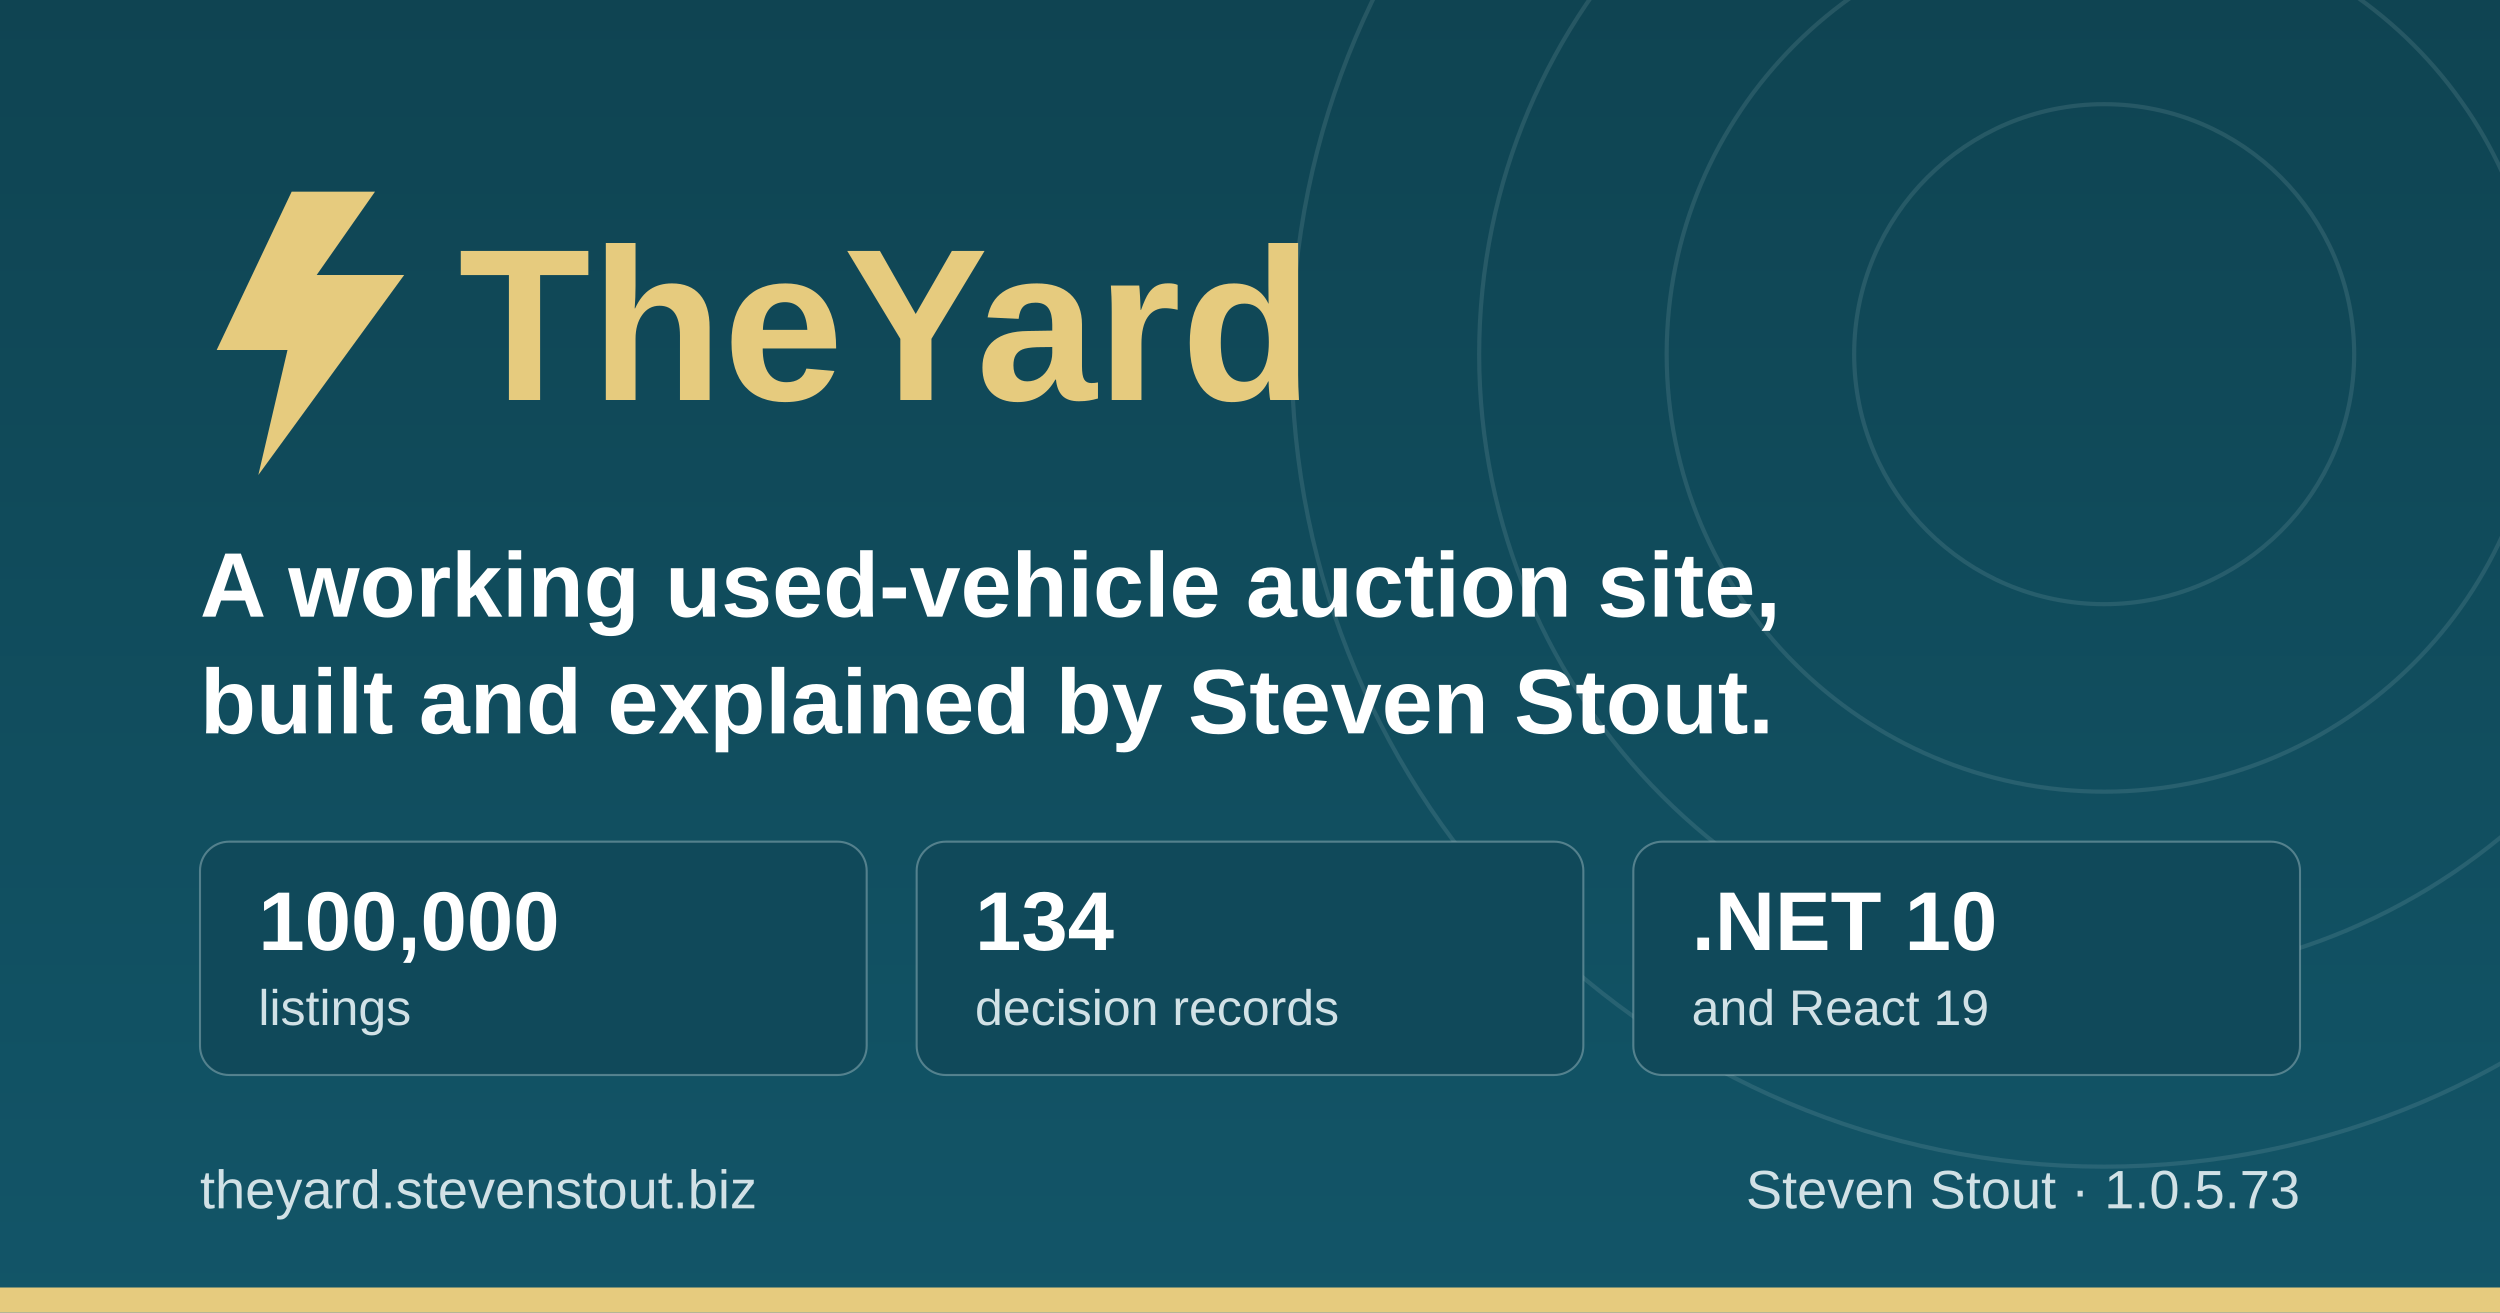
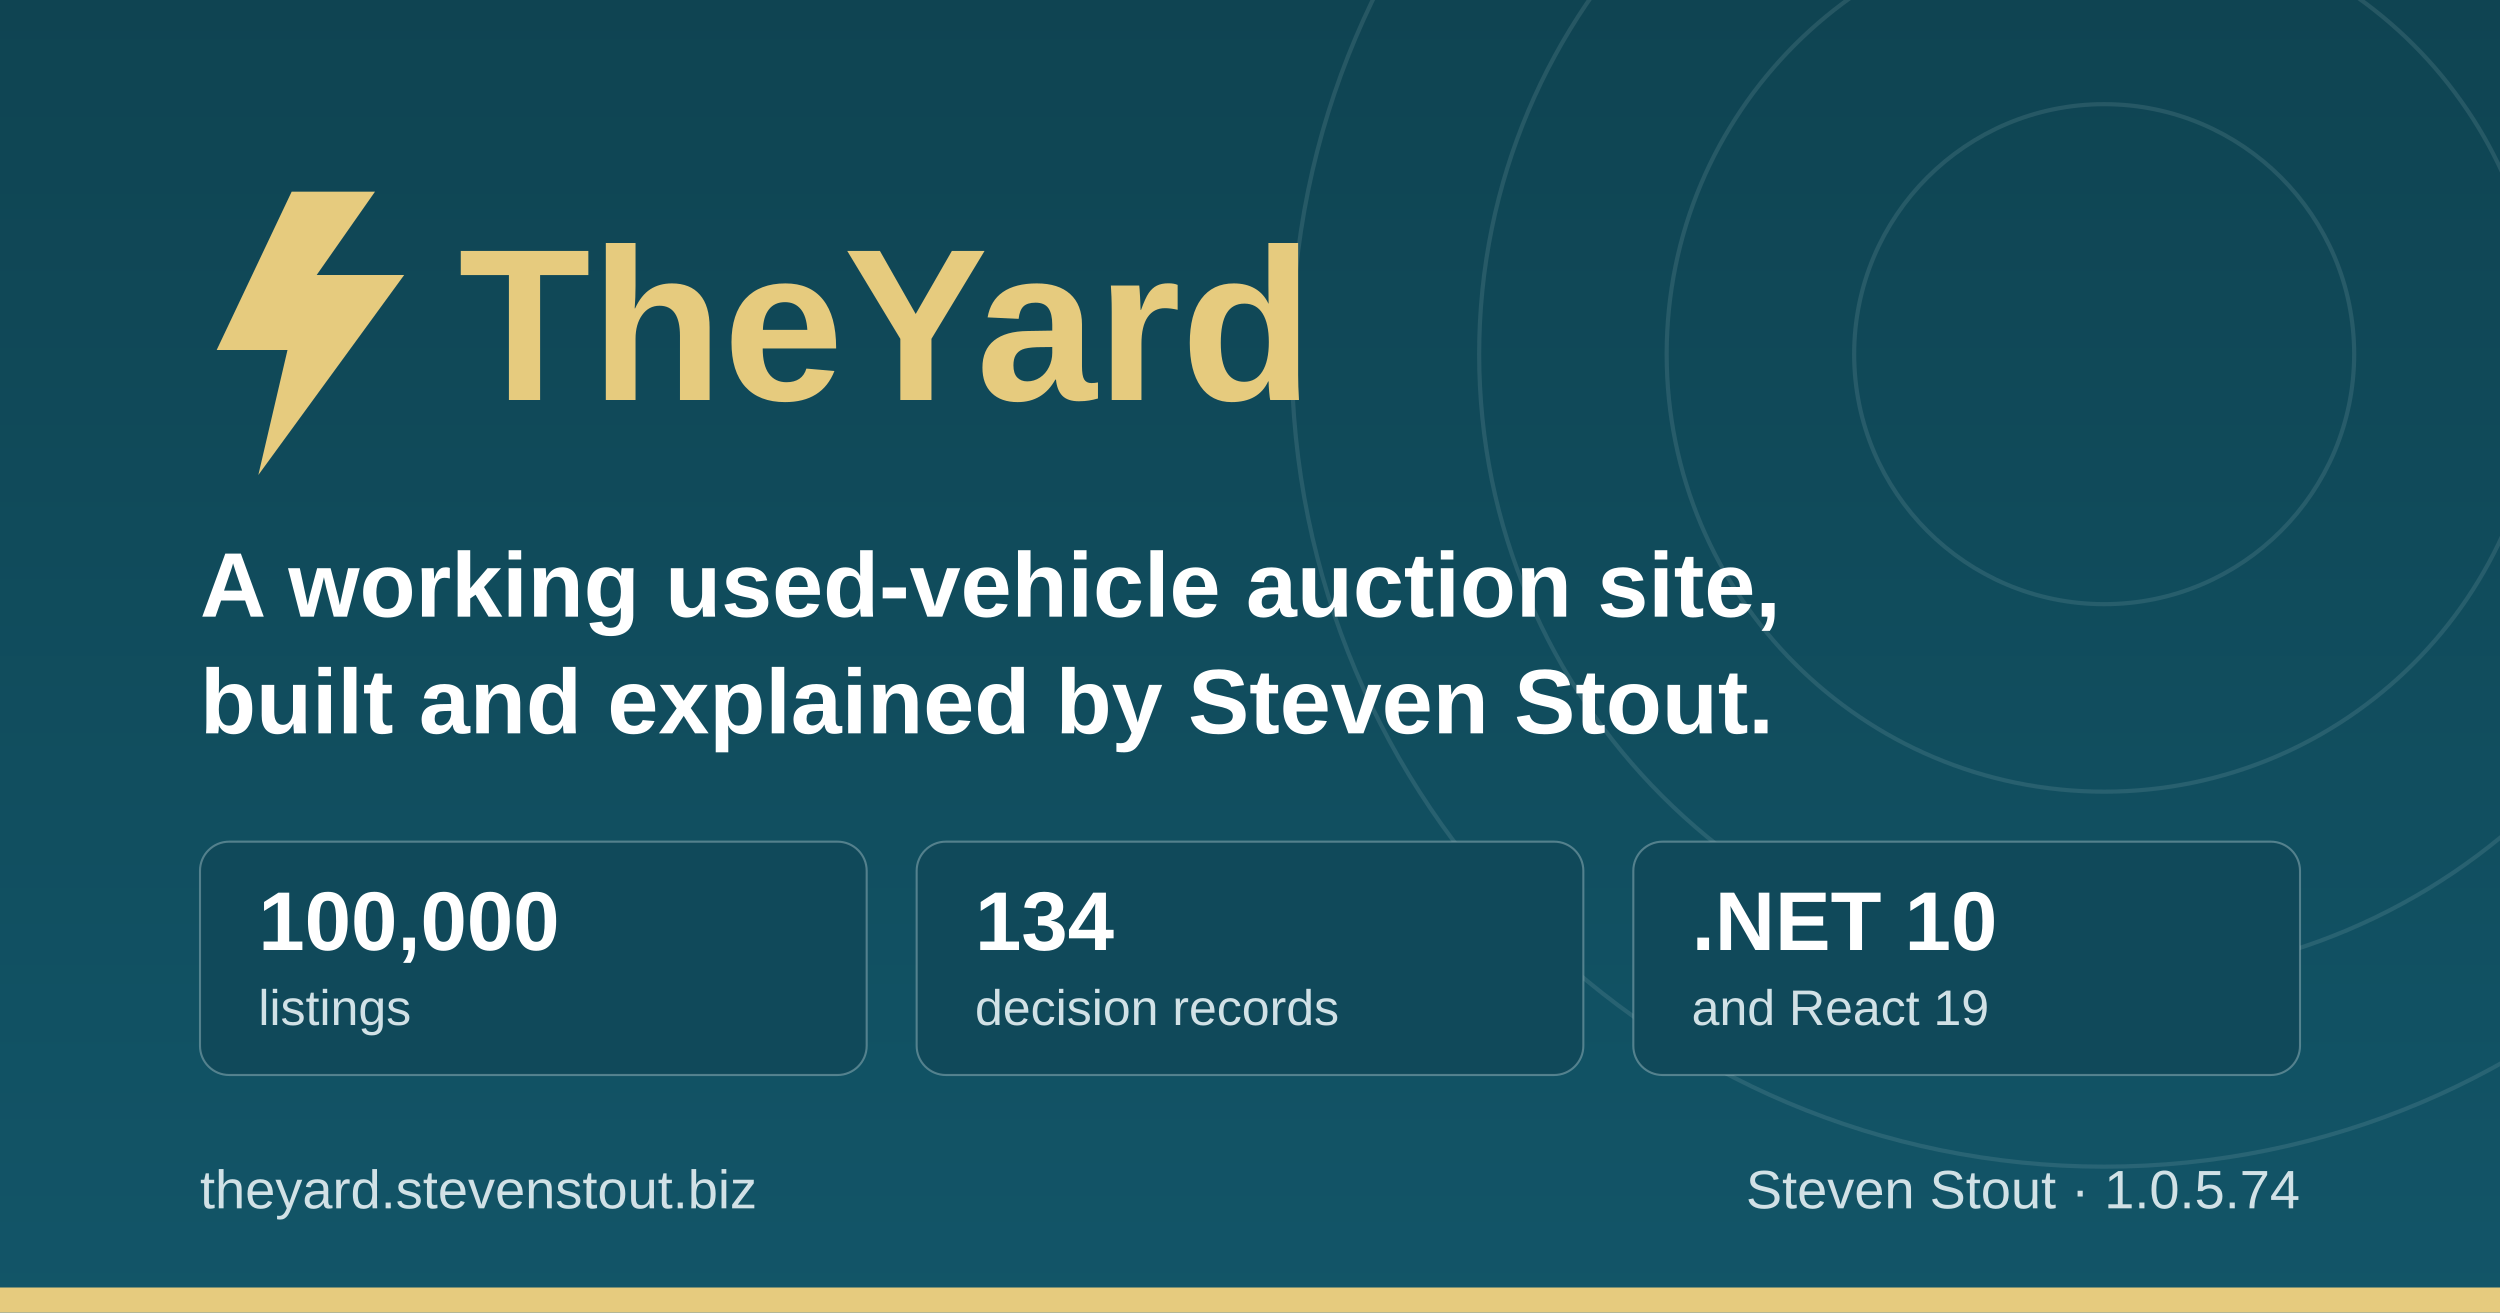
<svg xmlns="http://www.w3.org/2000/svg" width="1200" height="630" viewBox="0 0 1200 630" role="img" aria-label="TheYard, a used-vehicle auction platform, by Steven Stout">
  <defs>
    <linearGradient id="ground" x1="0" y1="0" x2="0" y2="1">
      <stop offset="0" stop-color="#0f4452" />
      <stop offset="1" stop-color="#125568" />
    </linearGradient>
  </defs>
  <rect width="1200" height="630" fill="url(#ground)" />
  <g fill="none" stroke="#d1e1e6" stroke-opacity="0.12" stroke-width="2">
    <circle cx="1010" cy="170" r="120" />
    <circle cx="1010" cy="170" r="210" />
    <circle cx="1010" cy="170" r="300" />
    <circle cx="1010" cy="170" r="390" />
  </g>
  <rect x="0" y="618" width="1200" height="12" fill="#e6cb7e" />
  <g transform="translate(96, 176)">
    <path d="M44 -84 L8 -8 h34 l-14 60 l70 -96 h-42 l28 -40 z" fill="#e6cb7e" />
    <text x="124" y="16" font-family="IBM Plex Sans, Segoe UI, system-ui, Arial, sans-serif" font-size="104" font-weight="700" fill="#e6cb7e">TheYard</text>
  </g>
  <text x="96" y="296" font-family="IBM Plex Sans, Segoe UI, system-ui, Arial, sans-serif" font-size="44" font-weight="600" fill="#ffffff">A working used-vehicle auction site,</text>
  <text x="96" y="352" font-family="IBM Plex Sans, Segoe UI, system-ui, Arial, sans-serif" font-size="44" font-weight="600" fill="#ffffff">built and explained by Steven Stout.</text>
  <g font-family="IBM Plex Sans, Segoe UI, system-ui, Arial, sans-serif">
    <rect x="96" y="404" width="320" height="112" rx="14" fill="#10495a" stroke="#d1e1e6" stroke-opacity="0.35" />
    <text x="124" y="456" font-size="40" font-weight="700" fill="#ffffff">100,000</text>
    <text x="124" y="492" font-size="24" font-weight="500" fill="#d1e1e6">listings</text>
    <rect x="440" y="404" width="320" height="112" rx="14" fill="#10495a" stroke="#d1e1e6" stroke-opacity="0.35" />
    <text x="468" y="456" font-size="40" font-weight="700" fill="#ffffff">134</text>
    <text x="468" y="492" font-size="24" font-weight="500" fill="#d1e1e6">decision records</text>
    <rect x="784" y="404" width="320" height="112" rx="14" fill="#10495a" stroke="#d1e1e6" stroke-opacity="0.35" />
    <text x="812" y="456" font-size="40" font-weight="700" fill="#ffffff">.NET 10</text>
    <text x="812" y="492" font-size="24" font-weight="500" fill="#d1e1e6">and React 19</text>
  </g>
  <text x="96" y="580" font-family="IBM Plex Sans, Segoe UI, system-ui, Arial, sans-serif" font-size="26" font-weight="500" fill="#d1e1e6">theyard.stevenstout.biz</text>
-   <text x="1104" y="580" text-anchor="end" font-family="IBM Plex Sans, Segoe UI, system-ui, Arial, sans-serif" font-size="26" font-weight="500" fill="#d1e1e6">Steven Stout · 1.0.5.73</text>
+   <text x="1104" y="580" text-anchor="end" font-family="IBM Plex Sans, Segoe UI, system-ui, Arial, sans-serif" font-size="26" font-weight="500" fill="#d1e1e6">Steven Stout · 1.0.5.74</text>
</svg>
